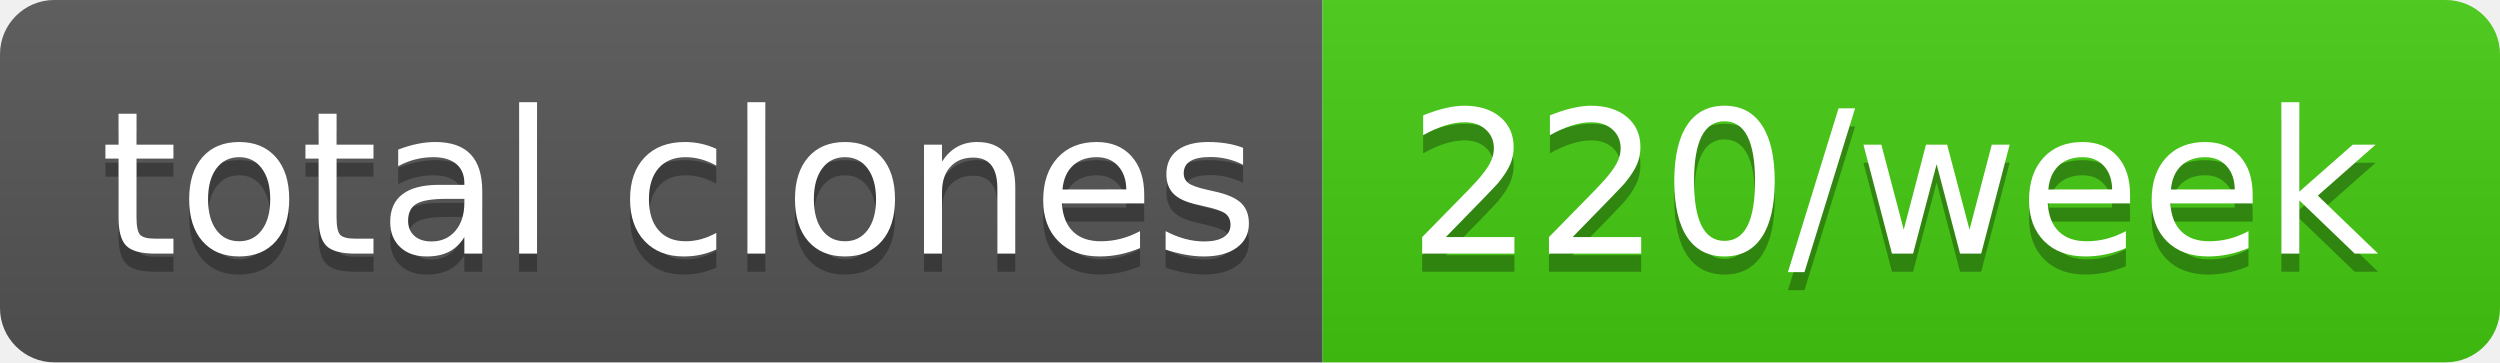
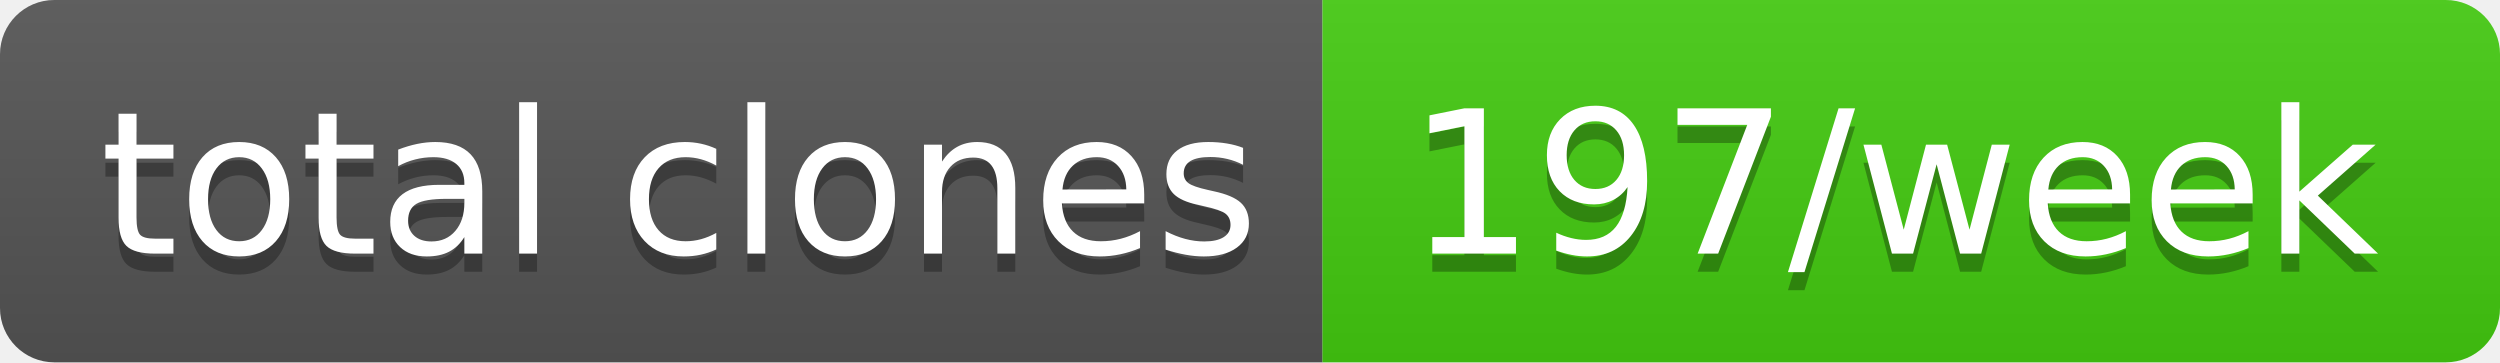
- <svg xmlns="http://www.w3.org/2000/svg" width="138" height="20" role="img" aria-label="total clones: 220/week">
+ <svg xmlns="http://www.w3.org/2000/svg" width="138" height="20" role="img" aria-label="total clones: 197/week">
  <linearGradient id="s" x2="0" y2="100%">
    <stop offset="0" stop-color="#bbb" stop-opacity=".1" />
    <stop offset="1" stop-opacity=".1" />
  </linearGradient>
  <clipPath id="r">
    <rect width="138" height="20" rx="3" fill="#fff" />
  </clipPath>
  <g clip-path="url(#r)">
    <rect width="73" height="20" fill="#555" />
    <rect x="73" width="65" height="20" fill="#4c1" />
    <rect width="138" height="20" fill="url(#s)" />
  </g>
  <g fill="#fff" text-anchor="middle" font-family="Verdana,Geneva,DejaVu Sans,sans-serif" text-rendering="geometricPrecision" font-size="110">
    <text aria-hidden="true" x="375" y="150" fill="#010101" fill-opacity=".3" transform="scale(.1)" textLength="630">total clones</text>
    <text x="375" y="140" transform="scale(.1)" fill="#fff" textLength="630">total clones</text>
-     <text aria-hidden="true" x="1045" y="150" fill="#010101" fill-opacity=".3" transform="scale(.1)" textLength="550">220/week</text>
-     <text x="1045" y="140" transform="scale(.1)" fill="#fff" textLength="550">220/week</text>
+     <text aria-hidden="true" x="1045" y="150" fill="#010101" fill-opacity=".3" transform="scale(.1)" textLength="550">197/week</text>
+     <text x="1045" y="140" transform="scale(.1)" fill="#fff" textLength="550">197/week</text>
  </g>
</svg>
